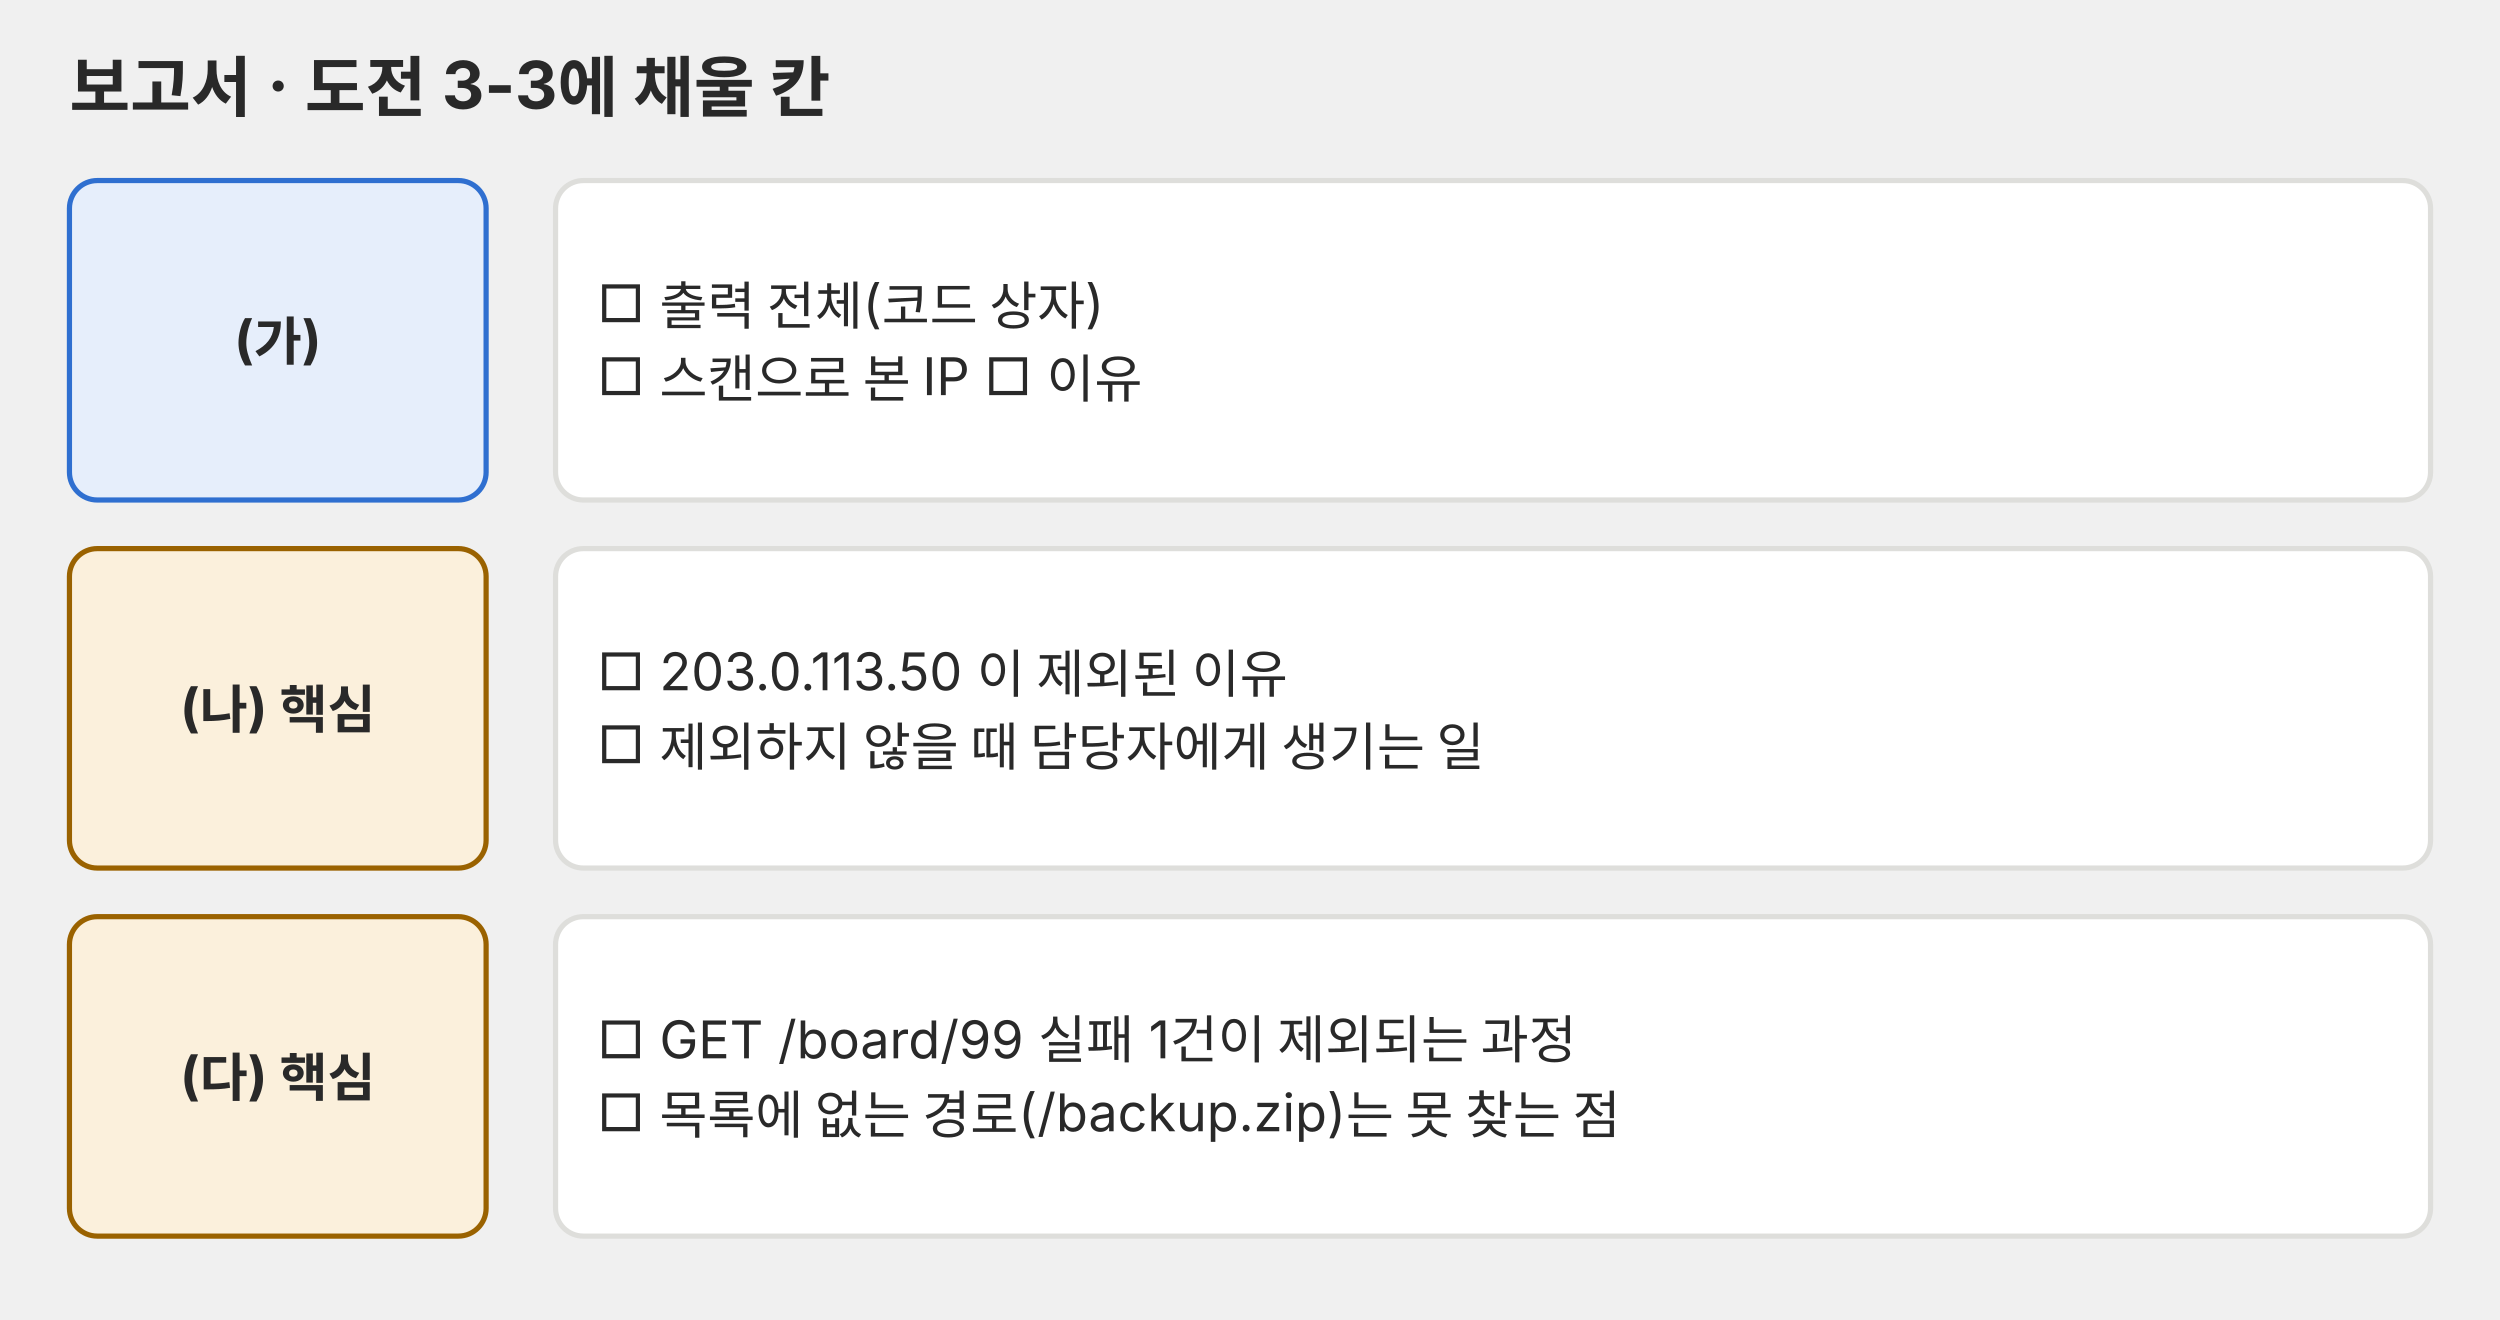
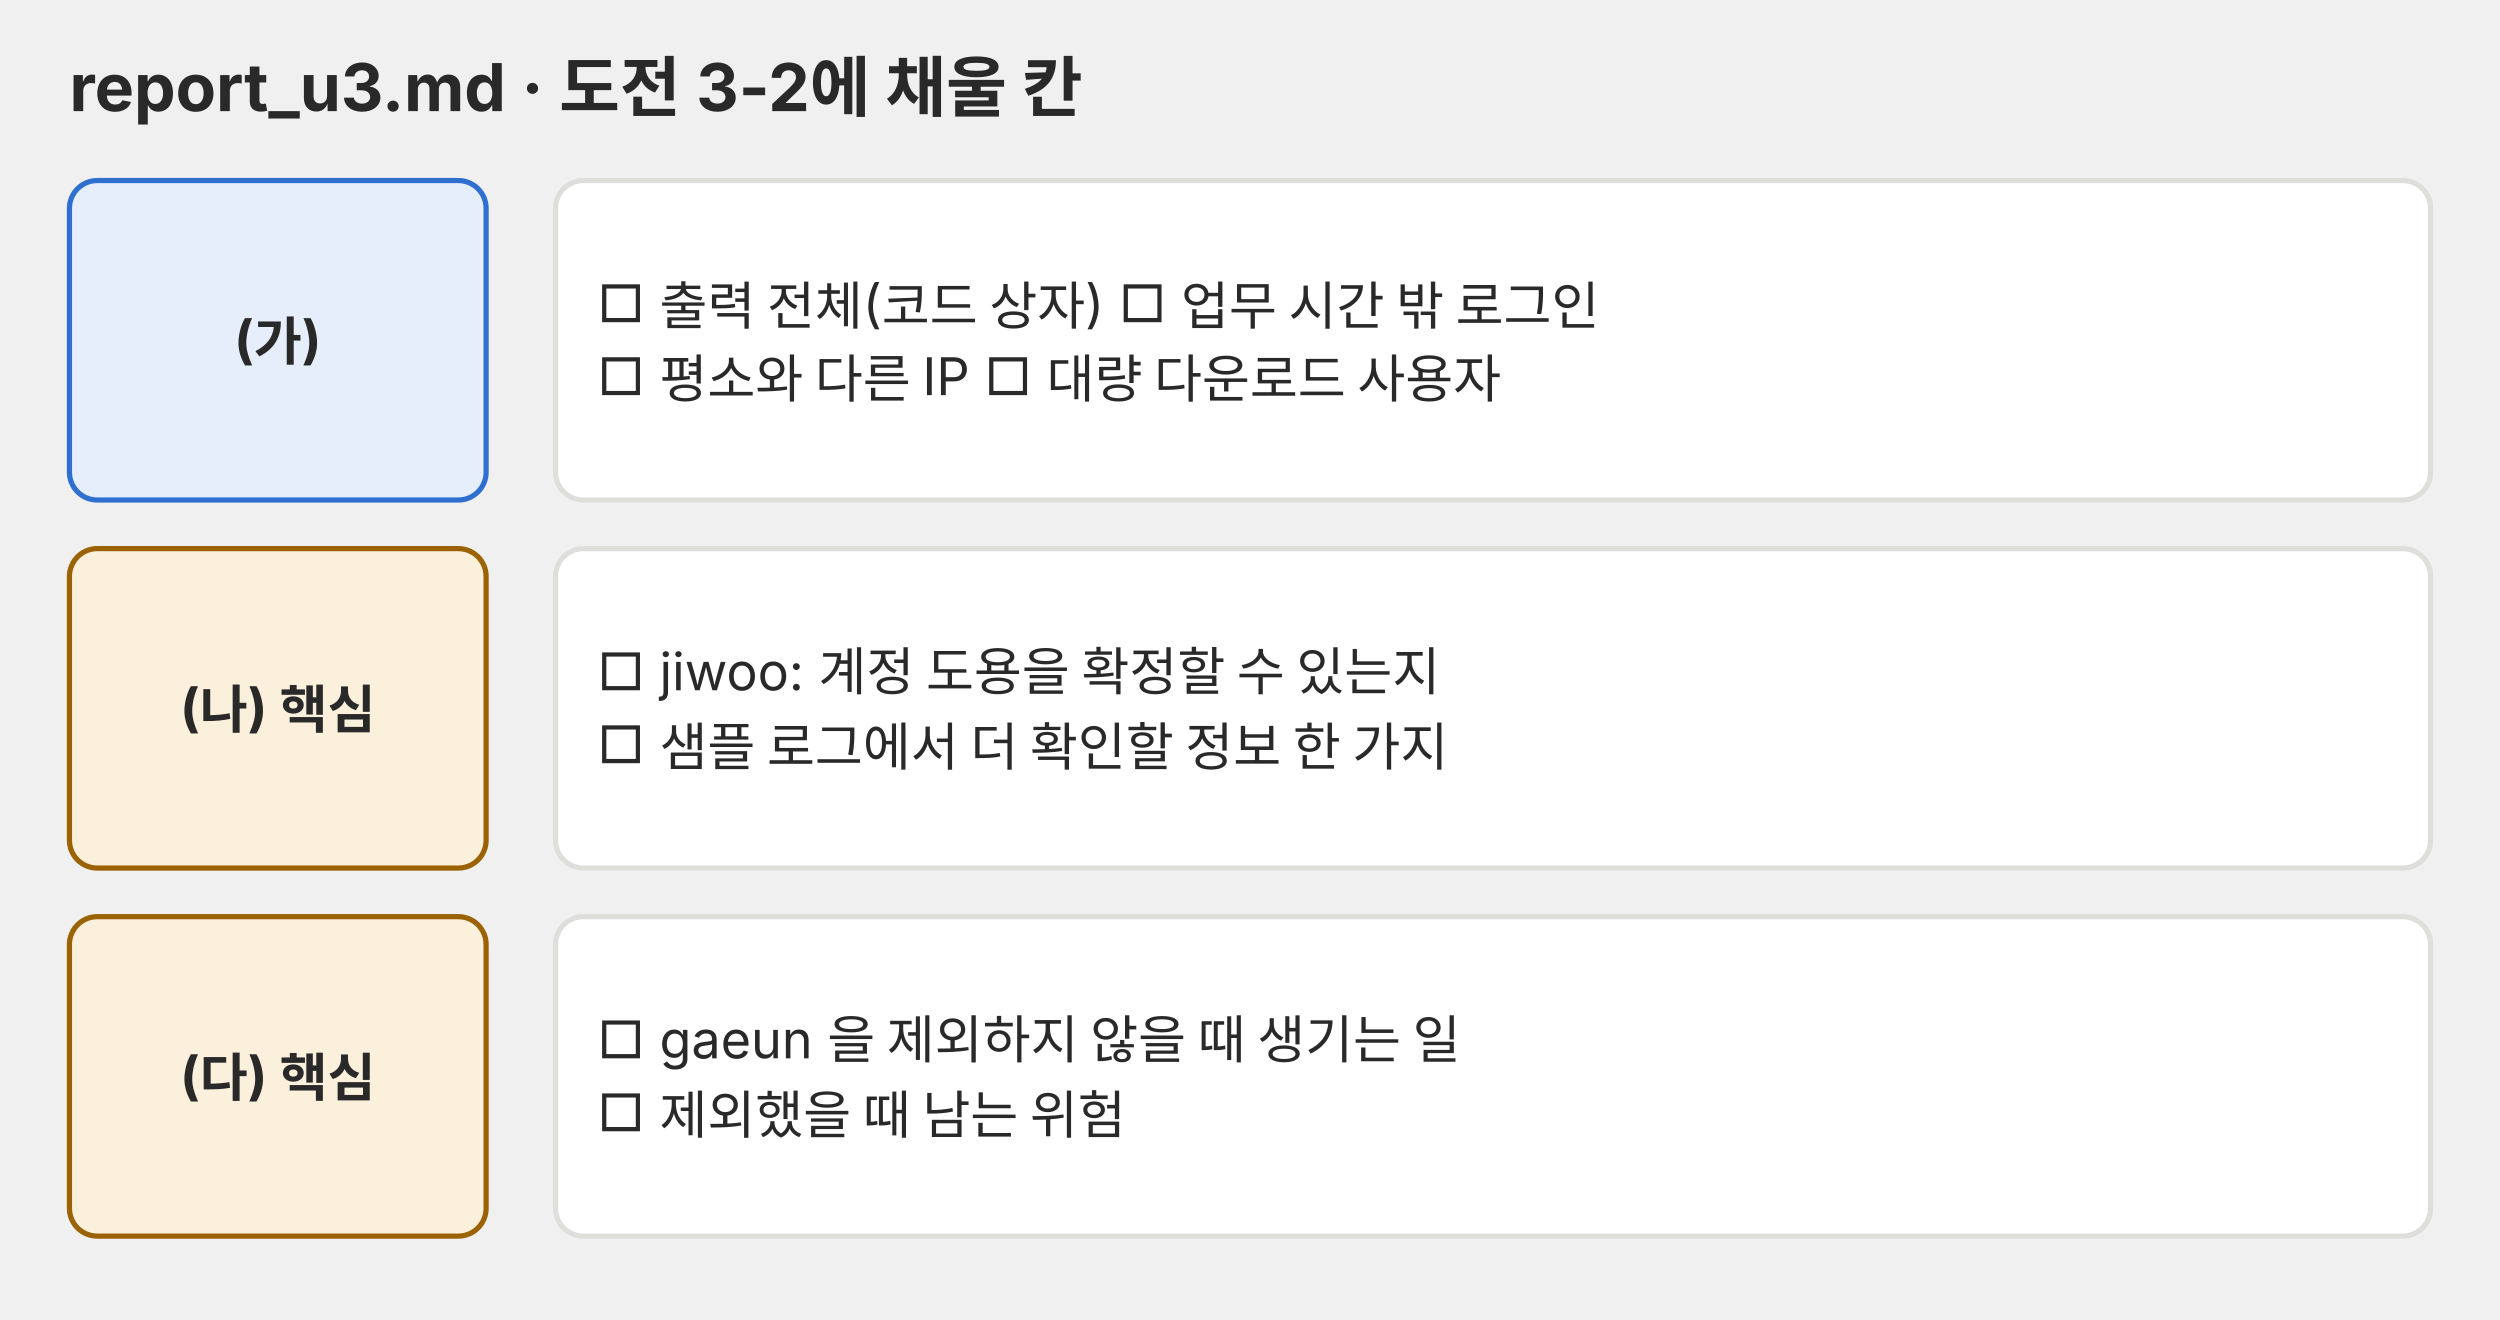
<svg xmlns="http://www.w3.org/2000/svg" viewBox="0 0 720 380" role="img" font-family="Pretendard, 'Noto Sans KR', -apple-system, 'Segoe UI', sans-serif">
  <defs>
-     <marker id="a-p04" viewBox="0 0 10 10" refX="9" refY="5" markerWidth="7" markerHeight="7" orient="auto-start-reverse">
+     <marker id="a-p03" viewBox="0 0 10 10" refX="9" refY="5" markerWidth="7" markerHeight="7" orient="auto-start-reverse">
      <path d="M0 0L10 5L0 10z" fill="#666660" />
    </marker>
  </defs>
-   <text x="20" y="32" font-size="19" text-anchor="start" fill="#292929" font-weight="700">보고서 · 도전 3-3에 채울 칸</text>
+   <text x="20" y="32" font-size="19" text-anchor="start" fill="#292929" font-weight="700">report_u3.md · 도전 3-2에 채울 칸</text>
  <rect x="20" y="52" width="120" height="92" rx="8" fill="#e6eefb" stroke="#2f6fd0" stroke-width="1.5" />
  <text x="80" y="103.2" font-size="15" text-anchor="middle" fill="#292929" font-weight="700">(가)</text>
  <rect x="160" y="52" width="540" height="92" rx="8" fill="#ffffff" stroke="#dededb" stroke-width="1.5" />
-   <text x="172" y="92.8" font-size="15" text-anchor="start" fill="#292929">□ 출력 전체(코드 상자)</text>
-   <text x="172" y="113.8" font-size="15" text-anchor="start" fill="#292929">□ 스캔으로 본 IP  □ 이유</text>
+   <text x="172" y="92.8" font-size="15" text-anchor="start" fill="#292929">□ 출력 전체(코드 상자)  □ 업무 시간 밖 로그인</text>
+   <text x="172" y="113.8" font-size="15" text-anchor="start" fill="#292929">□ 평소와 다른 IP  □ 대량 다운로드 사용자</text>
  <rect x="20" y="158" width="120" height="92" rx="8" fill="#fbf0dc" stroke="#9a6200" stroke-width="1.5" />
  <text x="80" y="209.2" font-size="15" text-anchor="middle" fill="#292929" font-weight="700">(나) 핵심</text>
  <rect x="160" y="158" width="540" height="92" rx="8" fill="#ffffff" stroke="#dededb" stroke-width="1.5" />
-   <text x="172" y="198.8" font-size="15" text-anchor="start" fill="#292929">□ 203.0.113.50 이 제외된 이유</text>
-   <text x="172" y="219.8" font-size="15" text-anchor="start" fill="#292929">□ 제외하지 않을 때 담당자에게 생기는 일</text>
+   <text x="172" y="198.8" font-size="15" text-anchor="start" fill="#292929">□ jiwoo: 계정 도용을 확정할 수 있는지</text>
+   <text x="172" y="219.8" font-size="15" text-anchor="start" fill="#292929">□ 샘플 로그에서 더 확인할 정보 한 가지</text>
  <rect x="20" y="264" width="120" height="92" rx="8" fill="#fbf0dc" stroke="#9a6200" stroke-width="1.5" />
  <text x="80" y="315.2" font-size="15" text-anchor="middle" fill="#292929" font-weight="700">(다) 핵심</text>
  <rect x="160" y="264" width="540" height="92" rx="8" fill="#ffffff" stroke="#dededb" stroke-width="1.5" />
-   <text x="172" y="304.8" font-size="15" text-anchor="start" fill="#292929">□ GET /board/99 실패 1건이 제외되는 과정</text>
-   <text x="172" y="325.8" font-size="15" text-anchor="start" fill="#292929">□ 목록에 없는 경로(/backup.zip)는 못 찾는 점</text>
+   <text x="172" y="304.8" font-size="15" text-anchor="start" fill="#292929">□ gaeun 을 제외하지 않을 때 생기는 일</text>
+   <text x="172" y="325.8" font-size="15" text-anchor="start" fill="#292929">□ 제외했을 때 남는 위험</text>
</svg>
